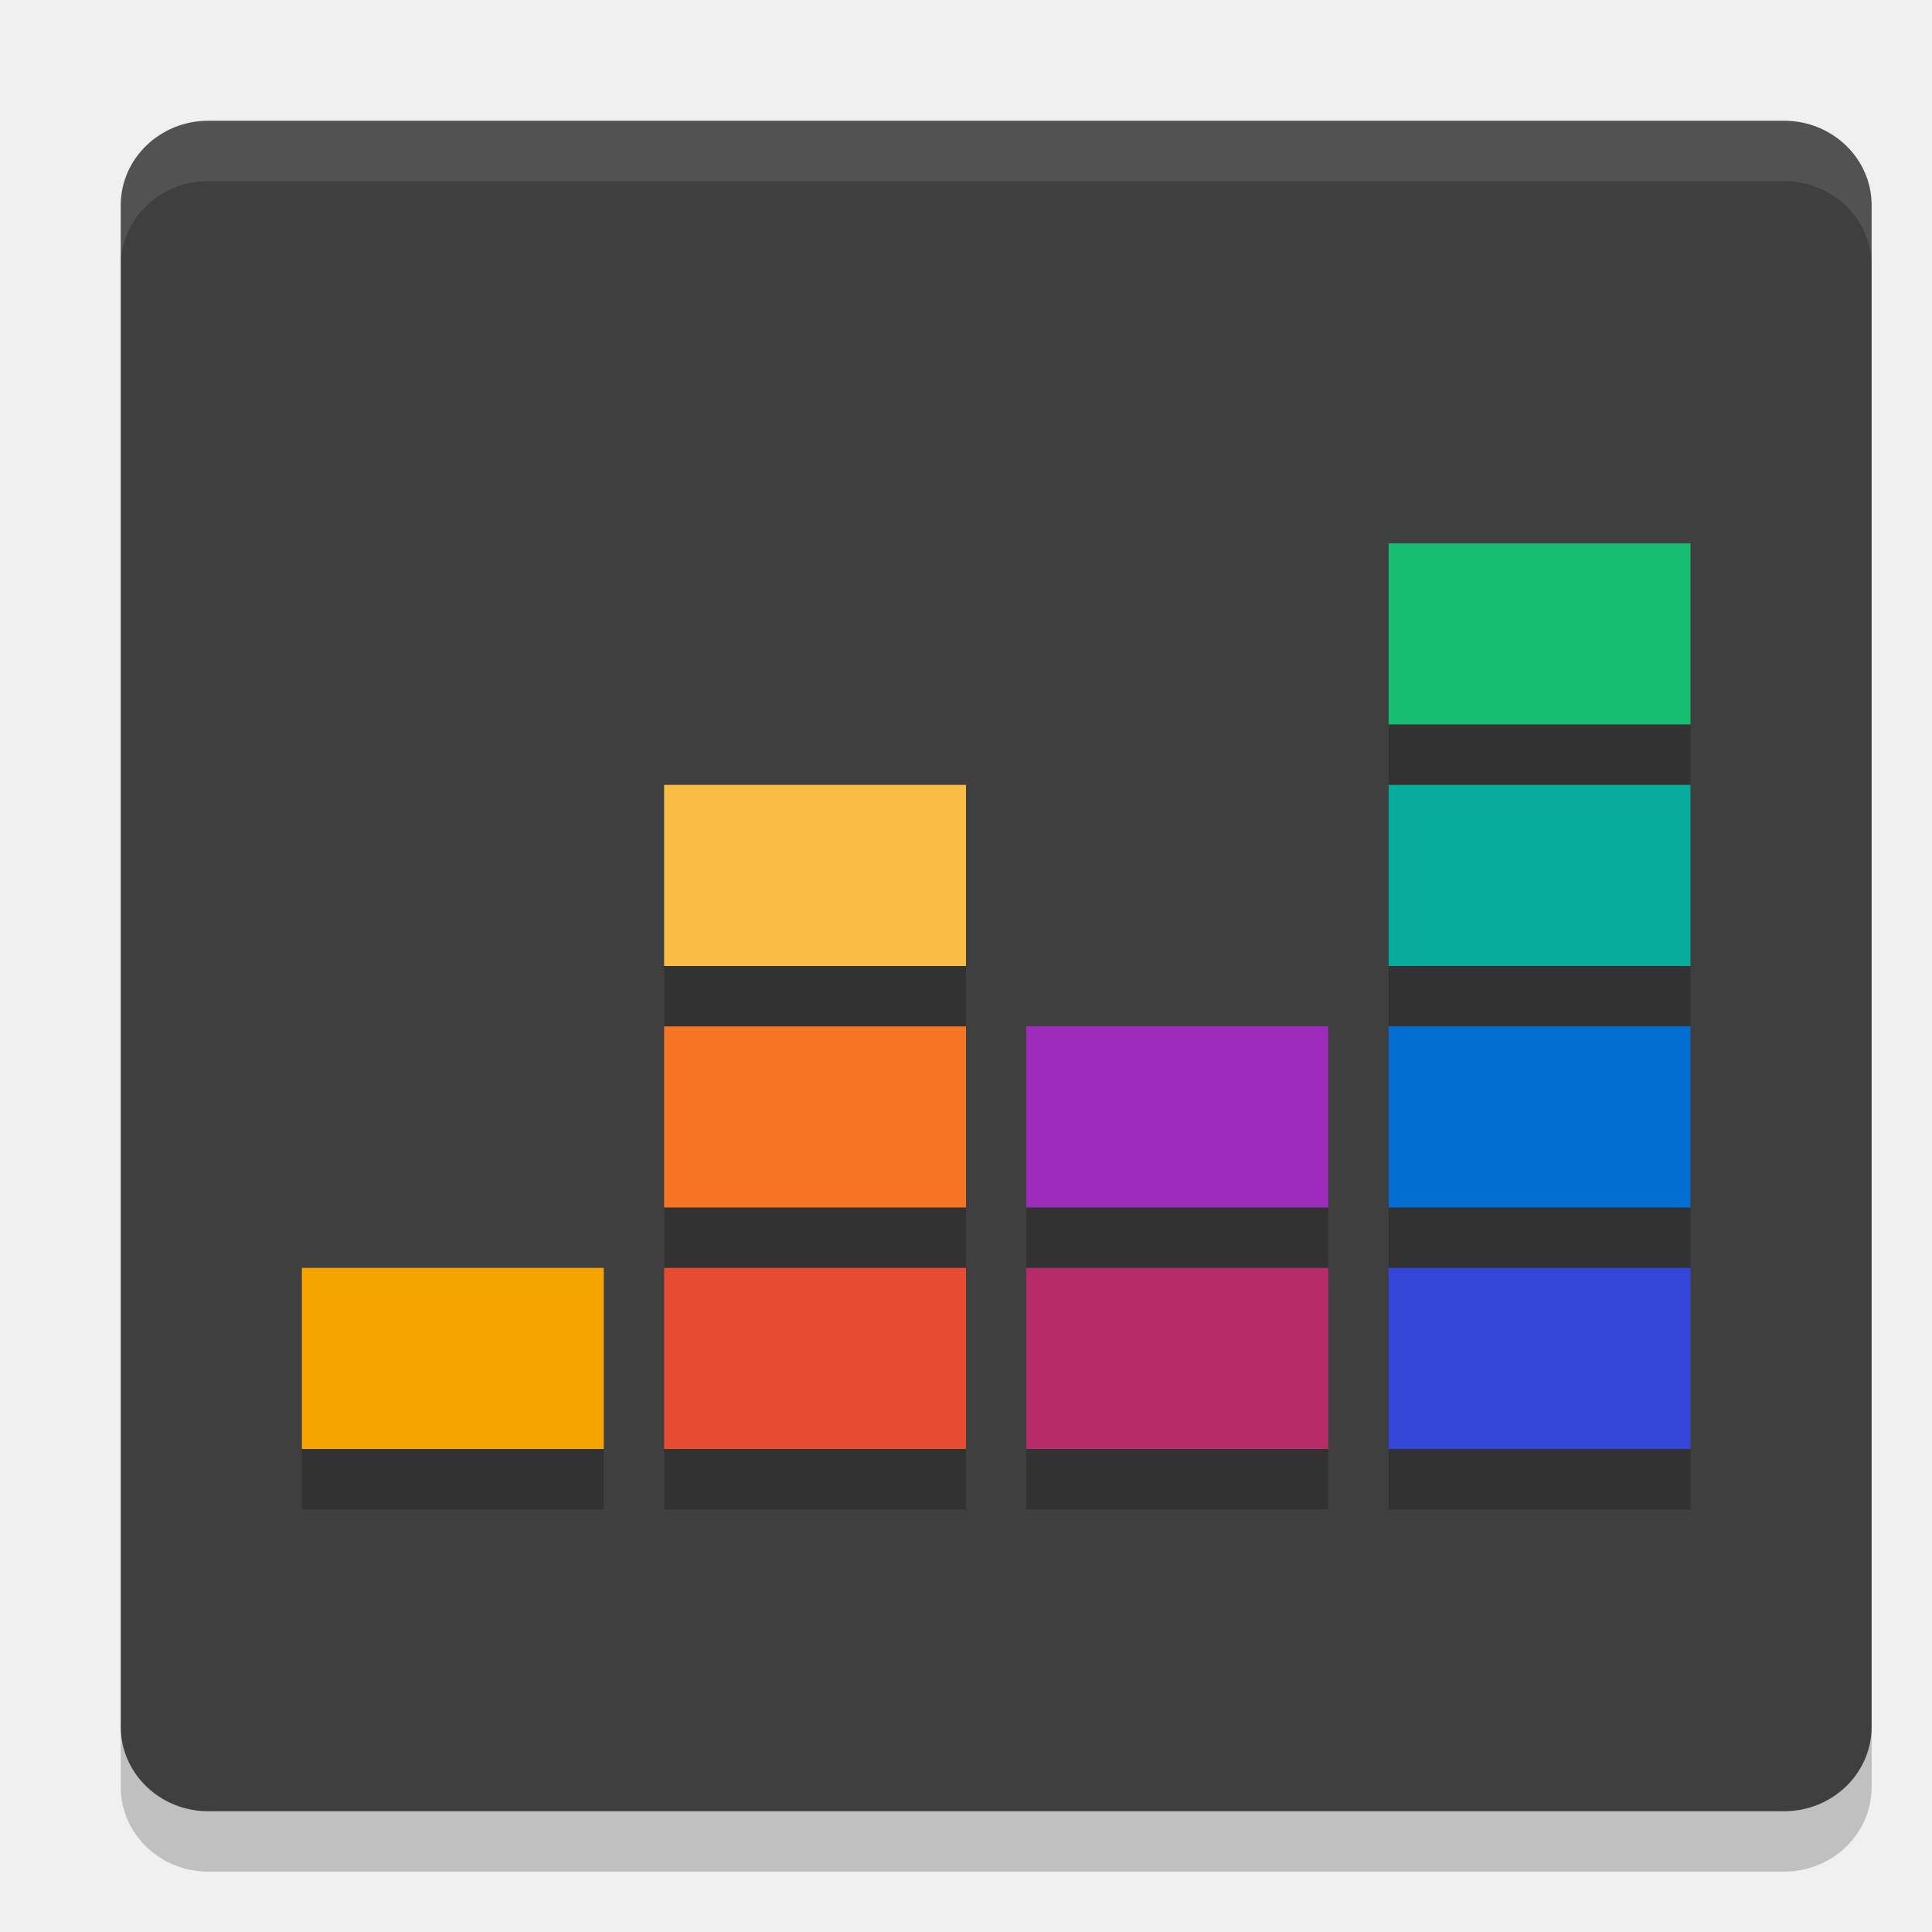
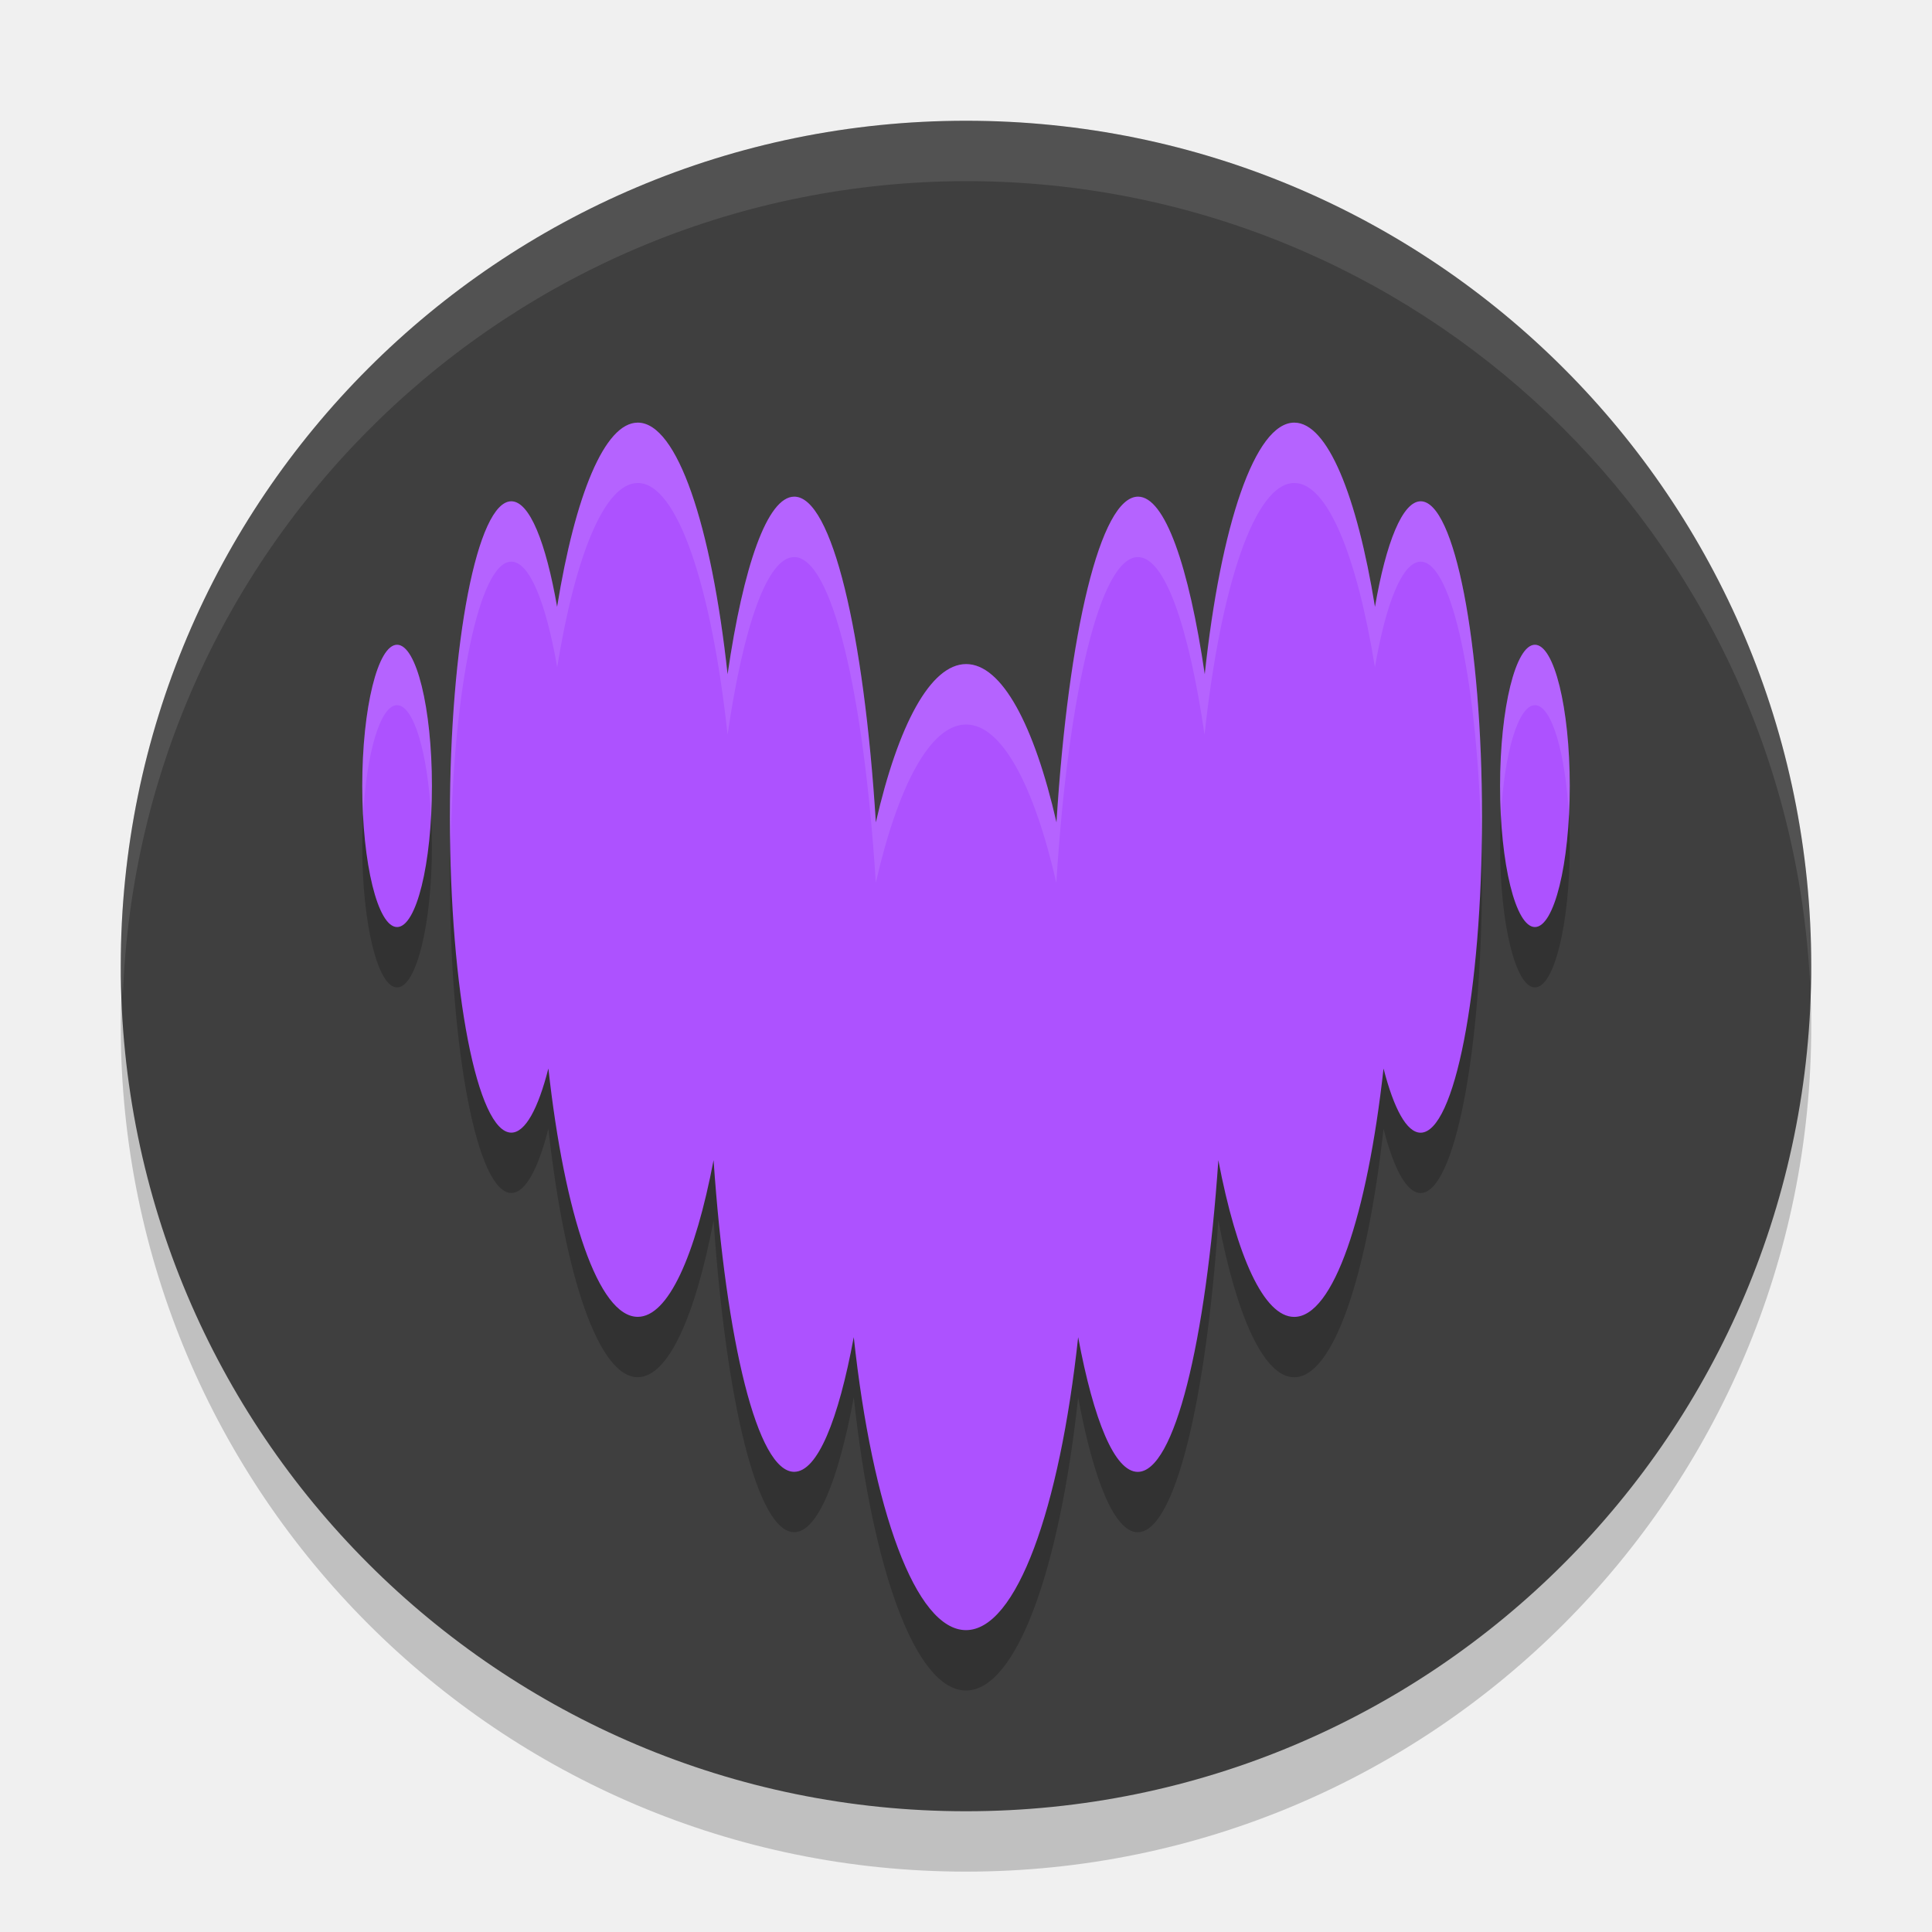
- <svg xmlns="http://www.w3.org/2000/svg" width="32" height="32" version="1">
-   <rect style="opacity:0.2" width="28" height="29" x="-31" y="-31" rx="1.4" ry="1.45" transform="matrix(0,-1,-1,0,0,0)" />
-   <rect style="fill:#3f3f3f" width="28" height="29" x="-30" y="-31" rx="1.4" ry="1.45" transform="matrix(0,-1,-1,0,0,0)" />
-   <path style="fill:#16be71" d="m 28,9 h -5 v 3 h 5 z" />
-   <path style="fill:#05ac9c" d="m 28,13 h -5 v 3 h 5 z" />
-   <path style="fill:#026ed2" d="m 28,17 h -5 v 3 h 5 z" />
-   <path style="fill:#f6a500" d="M 10,21 H 5 v 3 h 5 z" />
-   <path style="fill:#e74b32" d="m 16,21 h -5 v 3 h 5 z" />
-   <path style="fill:#3446d9" d="m 28,21 h -5 v 3 h 5 z" />
-   <path style="fill:#9e2bbb" d="m 22,20 h -5 v -3 h 5 z" />
-   <path style="fill:#b72b68" d="m 22,24 h -5 v -3 h 5 z" />
-   <path style="fill:#f57524" d="m 16,17 h -5 v 3 h 5 z" />
-   <path style="fill:#fabc45" d="m 16,13 h -5 v 3 h 5 z" />
-   <path style="opacity:0.2" d="M 23 12 L 23 13 L 28 13 L 28 12 L 23 12 z M 11 16 L 11 17 L 16 17 L 16 16 L 11 16 z M 23 16 L 23 17 L 28 17 L 28 16 L 23 16 z M 11 20 L 11 21 L 16 21 L 16 20 L 11 20 z M 17 20 L 17 21 L 22 21 L 22 20 L 17 20 z M 23 20 L 23 21 L 28 21 L 28 20 L 23 20 z M 5 24 L 5 25 L 10 25 L 10 24 L 5 24 z M 11 24 L 11 25 L 16 25 L 16 24 L 11 24 z M 17 24 L 17 25 L 22 25 L 22 24 L 17 24 z M 23 24 L 23 25 L 28 25 L 28 24 L 23 24 z" />
-   <path style="fill:#ffffff;opacity:0.1" d="M 3.449 2 C 2.646 2 2 2.625 2 3.4 L 2 4.4 C 2 3.625 2.646 3 3.449 3 L 29.551 3 C 30.354 3 31 3.625 31 4.4 L 31 3.4 C 31 2.625 30.354 2 29.551 2 L 3.449 2 z" />
+ <svg xmlns="http://www.w3.org/2000/svg" width="32" height="32" version="1.1">
+   <circle style="opacity:0.2" cx="16" cy="17" r="14" />
+   <circle style="fill:#3f3f3f" cx="16" cy="16" r="14" />
+   <path style="opacity:0.2" d="M 22.774,11.051 C 22.959,9.979 23.231,9.304 23.531,9.303 h 6.66e-4 c 0.561,0.002 1.015,2.341 1.015,5.229 0,2.888 -0.455,5.229 -1.017,5.229 -0.23,0 -0.443,-0.397 -0.614,-1.063 -0.27,2.438 -0.831,4.114 -1.48,4.114 -0.502,0 -0.953,-1.007 -1.256,-2.595 -0.207,3.02 -0.727,5.162 -1.335,5.162 -0.382,0 -0.729,-0.849 -0.987,-2.231 C 17.55,26.001 16.834,28 16,28 c -0.834,0 -1.551,-1.999 -1.859,-4.853 -0.256,1.382 -0.603,2.231 -0.987,2.231 -0.608,0 -1.127,-2.142 -1.335,-5.162 -0.303,1.588 -0.752,2.595 -1.256,2.595 -0.649,0 -1.21,-1.675 -1.48,-4.114 -0.17,0.668 -0.383,1.063 -0.614,1.063 -0.561,0 -1.017,-2.341 -1.017,-5.228 0,-2.888 0.455,-5.229 1.017,-5.229 0.301,0 0.571,0.676 0.758,1.748 C 9.527,9.202 10.014,8 10.564,8 c 0.653,0 1.219,1.7 1.487,4.168 0.262,-1.797 0.659,-2.942 1.105,-2.942 0.624,0 1.154,2.253 1.351,5.395 0.369,-1.611 0.904,-2.622 1.496,-2.622 0.592,0 1.127,1.011 1.496,2.622 0.197,-3.142 0.727,-5.395 1.351,-5.395 0.444,0 0.841,1.145 1.105,2.942 C 20.219,9.7 20.785,8 21.438,8 c 0.548,0 1.036,1.203 1.336,3.051 z m -16.774,2.966 c 0,-1.291 0.258,-2.338 0.577,-2.338 0.319,0 0.577,1.047 0.577,2.338 0,1.291 -0.258,2.338 -0.577,2.338 -0.319,0 -0.577,-1.047 -0.577,-2.338 z m 18.846,0 c 0,-1.291 0.258,-2.338 0.577,-2.338 0.319,0 0.577,1.047 0.577,2.338 0,1.291 -0.258,2.338 -0.577,2.338 -0.319,0 -0.577,-1.047 -0.577,-2.338 z" />
+   <path style="fill:#ad52ff" d="M 22.774,10.051 C 22.959,8.979 23.231,8.304 23.531,8.303 h 6.66e-4 c 0.561,0.002 1.015,2.341 1.015,5.229 0,2.888 -0.455,5.229 -1.017,5.229 -0.23,0 -0.443,-0.397 -0.614,-1.063 -0.27,2.438 -0.831,4.114 -1.48,4.114 -0.502,0 -0.953,-1.007 -1.256,-2.595 -0.207,3.02 -0.727,5.162 -1.335,5.162 -0.382,0 -0.729,-0.849 -0.987,-2.231 C 17.55,25.001 16.834,27 16,27 c -0.834,0 -1.551,-1.999 -1.859,-4.853 -0.256,1.382 -0.603,2.231 -0.987,2.231 -0.608,0 -1.127,-2.142 -1.335,-5.162 -0.303,1.588 -0.752,2.595 -1.256,2.595 -0.649,0 -1.21,-1.675 -1.48,-4.114 -0.17,0.668 -0.383,1.063 -0.614,1.063 -0.561,0 -1.017,-2.341 -1.017,-5.228 0,-2.888 0.455,-5.229 1.017,-5.229 0.301,0 0.571,0.676 0.758,1.748 C 9.527,8.202 10.014,7 10.564,7 c 0.653,0 1.219,1.7 1.487,4.168 0.262,-1.797 0.659,-2.942 1.105,-2.942 0.624,0 1.154,2.253 1.351,5.395 0.369,-1.611 0.904,-2.622 1.496,-2.622 0.592,0 1.127,1.011 1.496,2.622 0.197,-3.142 0.727,-5.395 1.351,-5.395 0.444,0 0.841,1.145 1.105,2.942 C 20.219,8.7 20.785,7 21.438,7 c 0.548,0 1.036,1.203 1.336,3.051 z m -16.774,2.966 c 0,-1.291 0.258,-2.338 0.577,-2.338 0.319,0 0.577,1.047 0.577,2.338 0,1.291 -0.258,2.338 -0.577,2.338 -0.319,0 -0.577,-1.047 -0.577,-2.338 z m 18.846,0 c 0,-1.291 0.258,-2.338 0.577,-2.338 0.319,0 0.577,1.047 0.577,2.338 0,1.291 -0.258,2.338 -0.577,2.338 -0.319,0 -0.577,-1.047 -0.577,-2.338 z" />
+   <path style="fill:#ffffff;opacity:0.1" d="M 16 2 A 14 14 0 0 0 2 16 A 14 14 0 0 0 2.035 16.5 A 14 14 0 0 1 16 3 A 14 14 0 0 1 29.98 16.279 A 14 14 0 0 0 30 16 A 14 14 0 0 0 16 2 z" />
+   <path style="fill:#ffffff;opacity:0.1" d="M 10.564 7 C 10.014 7 9.528 8.201 9.229 10.051 C 9.042 8.979 8.77 8.303 8.469 8.303 C 7.907 8.303 7.453 10.644 7.453 13.531 C 7.453 13.702 7.46 13.864 7.463 14.031 C 7.513 11.382 7.941 9.303 8.469 9.303 C 8.77 9.303 9.042 9.979 9.229 11.051 C 9.528 9.201 10.014 8 10.564 8 C 11.217 8 11.783 9.7 12.051 12.168 C 12.313 10.371 12.709 9.227 13.154 9.227 C 13.778 9.227 14.309 11.479 14.506 14.621 C 14.875 13.01 15.41 12 16.002 12 C 16.594 12 17.127 13.011 17.496 14.621 C 17.693 11.479 18.224 9.227 18.848 9.227 C 19.292 9.227 19.688 10.371 19.951 12.168 C 20.218 9.7 20.784 8 21.438 8 C 21.986 8 22.474 9.202 22.773 11.051 C 22.958 9.978 23.23 9.304 23.531 9.303 C 24.059 9.305 24.487 11.382 24.537 14.031 C 24.54 13.864 24.547 13.702 24.547 13.531 C 24.547 10.644 24.092 8.305 23.531 8.303 C 23.23 8.304 22.958 8.978 22.773 10.051 C 22.474 8.202 21.986 7 21.438 7 C 20.784 7 20.218 8.7 19.951 11.168 C 19.688 9.371 19.292 8.227 18.848 8.227 C 18.224 8.227 17.693 10.479 17.496 13.621 C 17.127 12.011 16.594 11 16.002 11 C 15.41 11 14.875 12.01 14.506 13.621 C 14.309 10.479 13.778 8.227 13.154 8.227 C 12.709 8.227 12.313 9.371 12.051 11.168 C 11.783 8.7 11.217 7 10.564 7 z M 6.576 10.68 C 6.258 10.68 6 11.727 6 13.018 C 6 13.19 6.005 13.356 6.014 13.518 C 6.07 12.468 6.3 11.68 6.576 11.68 C 6.852 11.68 7.084 12.468 7.141 13.518 C 7.149 13.356 7.154 13.19 7.154 13.018 C 7.154 11.727 6.895 10.68 6.576 10.68 z M 25.424 10.68 C 25.105 10.68 24.846 11.727 24.846 13.018 C 24.846 13.19 24.851 13.356 24.859 13.518 C 24.916 12.468 25.148 11.68 25.424 11.68 C 25.7 11.68 25.93 12.468 25.986 13.518 C 25.995 13.356 26 13.19 26 13.018 C 26 11.727 25.742 10.68 25.424 10.68 z" />
</svg>
